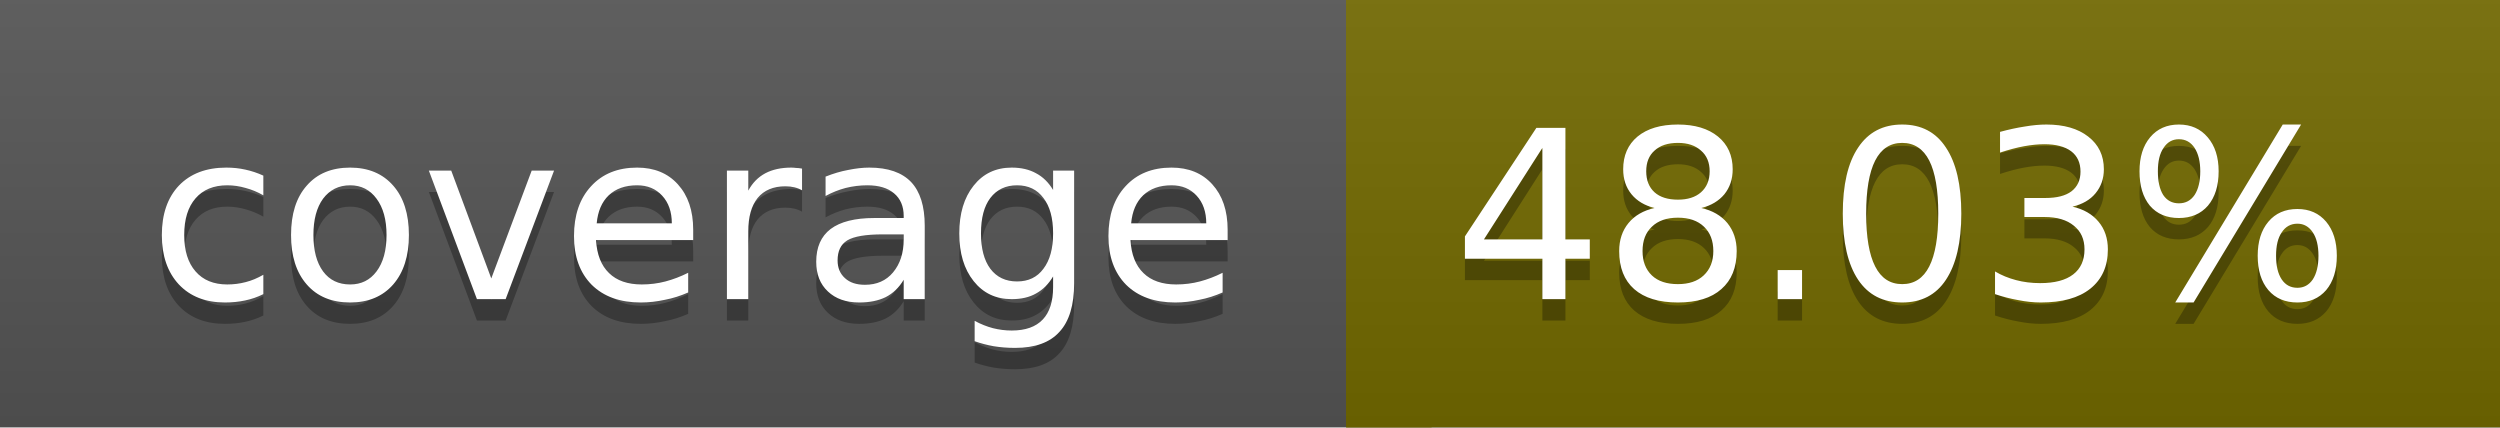
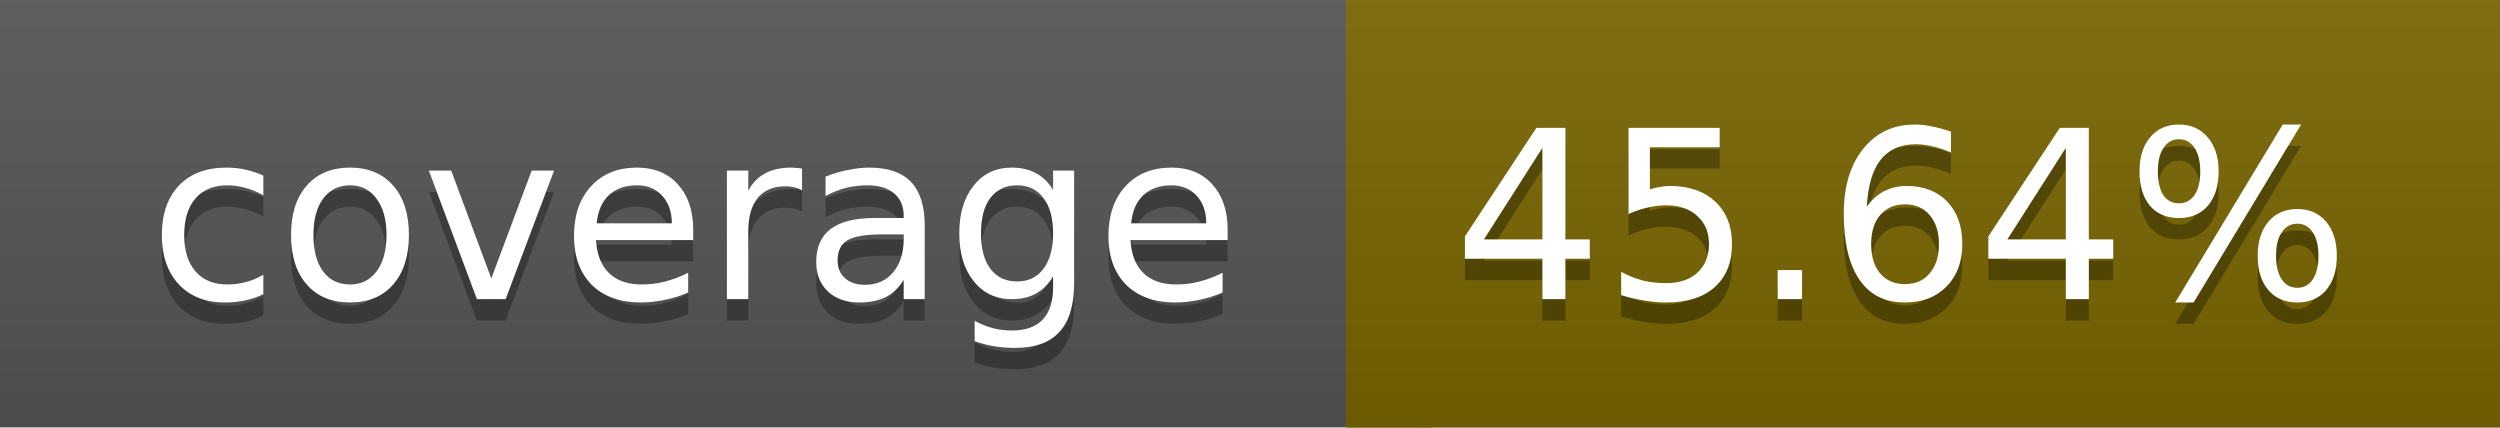
<svg xmlns="http://www.w3.org/2000/svg" width="117" height="20">
  <linearGradient id="a" x2="0" y2="100%">
    <stop offset="0" stop-color="#bbb" stop-opacity=".1" />
    <stop offset="1" stop-opacity=".1" />
  </linearGradient>
  <rect rx="0" width="117" height="20" fill="#555" />
-   <rect rx="0" x="63" width="54" height="20" fill="#736a00" />
-   <path fill="#736a00" d="M63 0h4v20h-4z" />
+   <rect rx="0" x="63" width="54" height="20" fill="#786500" />
+   <path fill="#786500" d="M63 0h4v20h-4z" />
  <rect rx="0" width="117" height="20" fill="url(#a)" />
  <g fill="#fff" text-anchor="middle" font-family="DejaVu Sans,Verdana,Geneva,sans-serif" font-size="11">
    <text x="32.5" y="15" fill="#010101" fill-opacity=".3">coverage</text>
    <text x="32.5" y="14">coverage</text>
-     <text x="89" y="15" fill="#010101" fill-opacity=".3">48.03%</text>
-     <text x="89" y="14">48.03%</text>
+     <text x="89" y="15" fill="#010101" fill-opacity=".3">45.64%</text>
+     <text x="89" y="14">45.64%</text>
  </g>
</svg>
